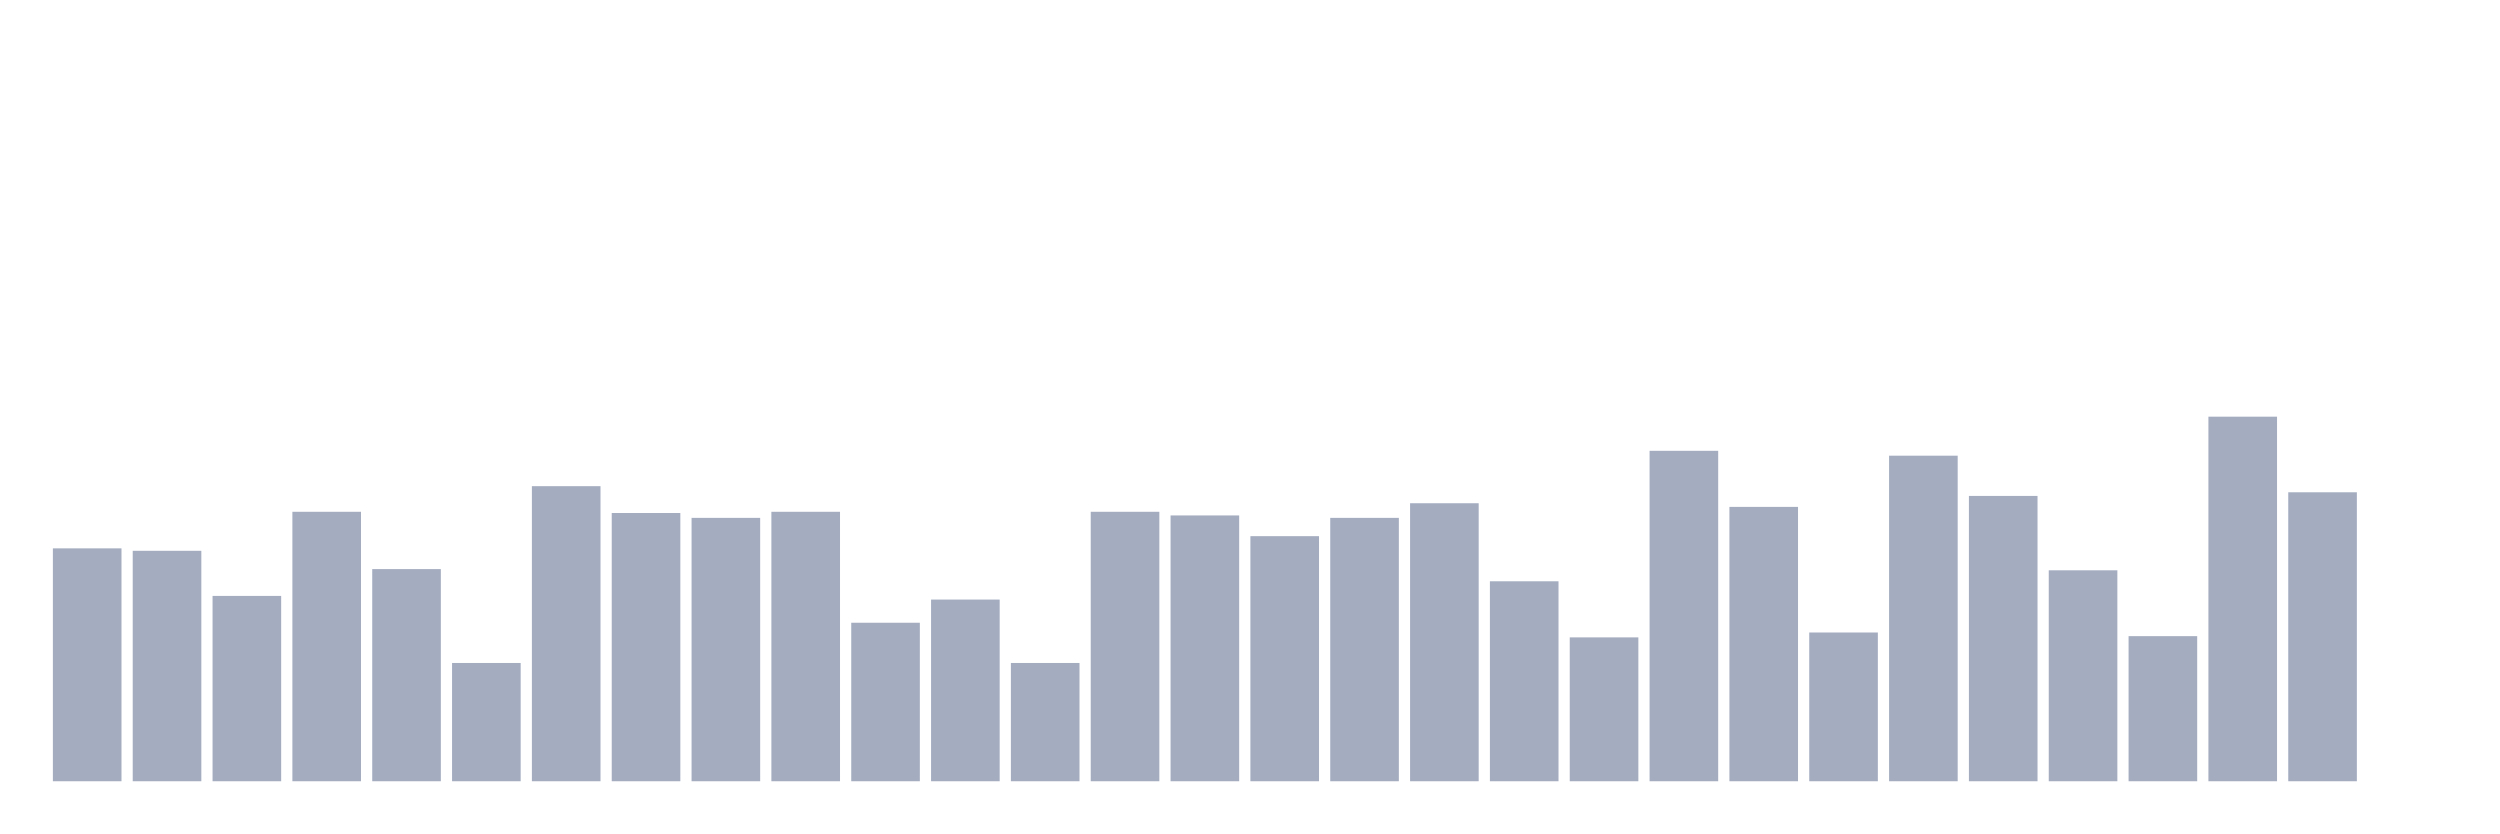
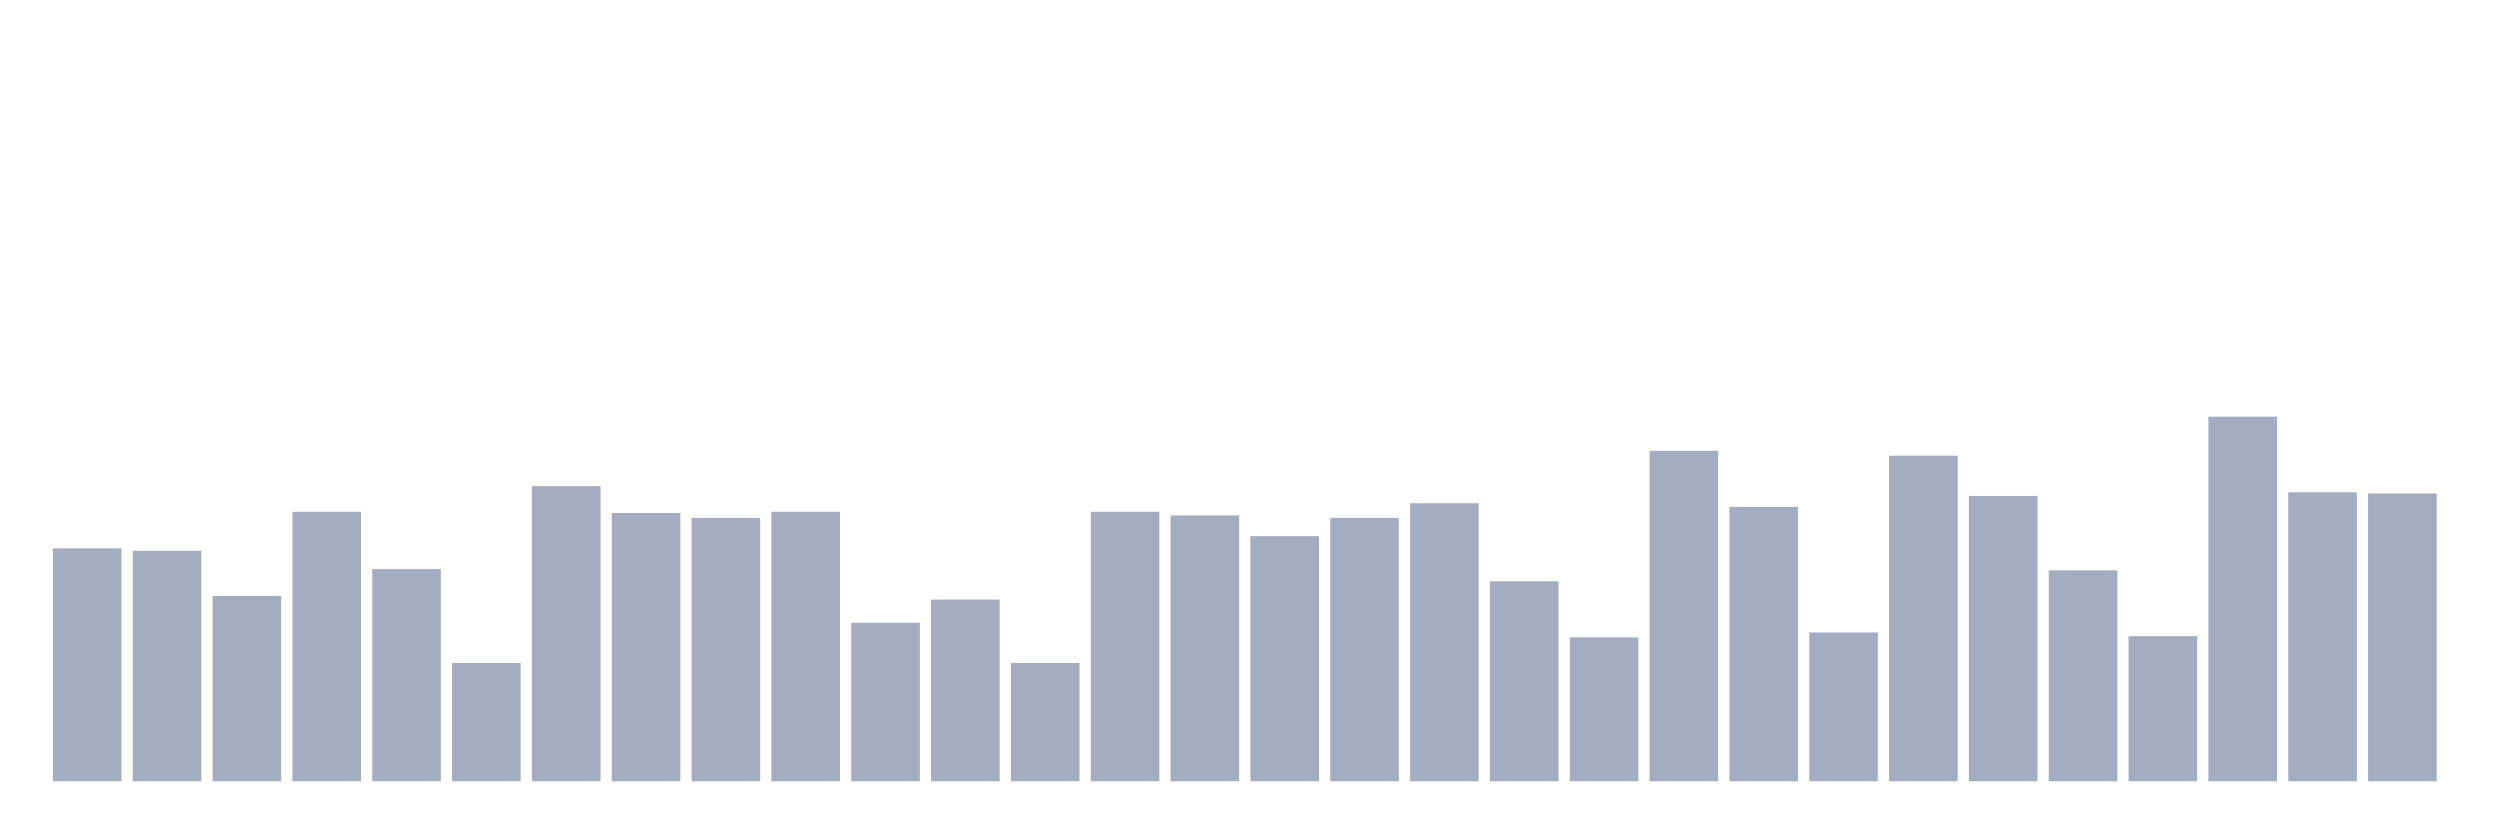
<svg xmlns="http://www.w3.org/2000/svg" viewBox="0 0 480 160">
  <g transform="translate(10,10)">
    <rect class="bar" x="0.153" width="13.175" y="95.284" height="44.716" fill="rgb(164,173,192)" />
    <rect class="bar" x="15.482" width="13.175" y="95.753" height="44.247" fill="rgb(164,173,192)" />
    <rect class="bar" x="30.81" width="13.175" y="104.415" height="35.585" fill="rgb(164,173,192)" />
    <rect class="bar" x="46.138" width="13.175" y="88.261" height="51.739" fill="rgb(164,173,192)" />
    <rect class="bar" x="61.466" width="13.175" y="99.264" height="40.736" fill="rgb(164,173,192)" />
    <rect class="bar" x="76.794" width="13.175" y="117.291" height="22.709" fill="rgb(164,173,192)" />
    <rect class="bar" x="92.123" width="13.175" y="83.344" height="56.656" fill="rgb(164,173,192)" />
    <rect class="bar" x="107.451" width="13.175" y="88.495" height="51.505" fill="rgb(164,173,192)" />
    <rect class="bar" x="122.779" width="13.175" y="89.431" height="50.569" fill="rgb(164,173,192)" />
    <rect class="bar" x="138.107" width="13.175" y="88.261" height="51.739" fill="rgb(164,173,192)" />
    <rect class="bar" x="153.436" width="13.175" y="109.565" height="30.435" fill="rgb(164,173,192)" />
    <rect class="bar" x="168.764" width="13.175" y="105.117" height="34.883" fill="rgb(164,173,192)" />
    <rect class="bar" x="184.092" width="13.175" y="117.291" height="22.709" fill="rgb(164,173,192)" />
    <rect class="bar" x="199.42" width="13.175" y="88.261" height="51.739" fill="rgb(164,173,192)" />
    <rect class="bar" x="214.748" width="13.175" y="88.963" height="51.037" fill="rgb(164,173,192)" />
    <rect class="bar" x="230.077" width="13.175" y="92.943" height="47.057" fill="rgb(164,173,192)" />
    <rect class="bar" x="245.405" width="13.175" y="89.431" height="50.569" fill="rgb(164,173,192)" />
    <rect class="bar" x="260.733" width="13.175" y="86.622" height="53.378" fill="rgb(164,173,192)" />
    <rect class="bar" x="276.061" width="13.175" y="101.605" height="38.395" fill="rgb(164,173,192)" />
    <rect class="bar" x="291.39" width="13.175" y="112.375" height="27.625" fill="rgb(164,173,192)" />
    <rect class="bar" x="306.718" width="13.175" y="76.555" height="63.445" fill="rgb(164,173,192)" />
    <rect class="bar" x="322.046" width="13.175" y="87.324" height="52.676" fill="rgb(164,173,192)" />
    <rect class="bar" x="337.374" width="13.175" y="111.438" height="28.562" fill="rgb(164,173,192)" />
    <rect class="bar" x="352.702" width="13.175" y="77.492" height="62.508" fill="rgb(164,173,192)" />
    <rect class="bar" x="368.031" width="13.175" y="85.217" height="54.783" fill="rgb(164,173,192)" />
    <rect class="bar" x="383.359" width="13.175" y="99.498" height="40.502" fill="rgb(164,173,192)" />
    <rect class="bar" x="398.687" width="13.175" y="112.14" height="27.86" fill="rgb(164,173,192)" />
    <rect class="bar" x="414.015" width="13.175" y="70" height="70" fill="rgb(164,173,192)" />
    <rect class="bar" x="429.344" width="13.175" y="84.515" height="55.485" fill="rgb(164,173,192)" />
-     <rect class="bar" x="444.672" width="13.175" y="140" height="0" fill="rgb(164,173,192)" />
+     <rect class="bar" x="444.672" width="13.175" y="84.749" height="55.251" fill="rgb(164,173,192)" />
  </g>
</svg>
